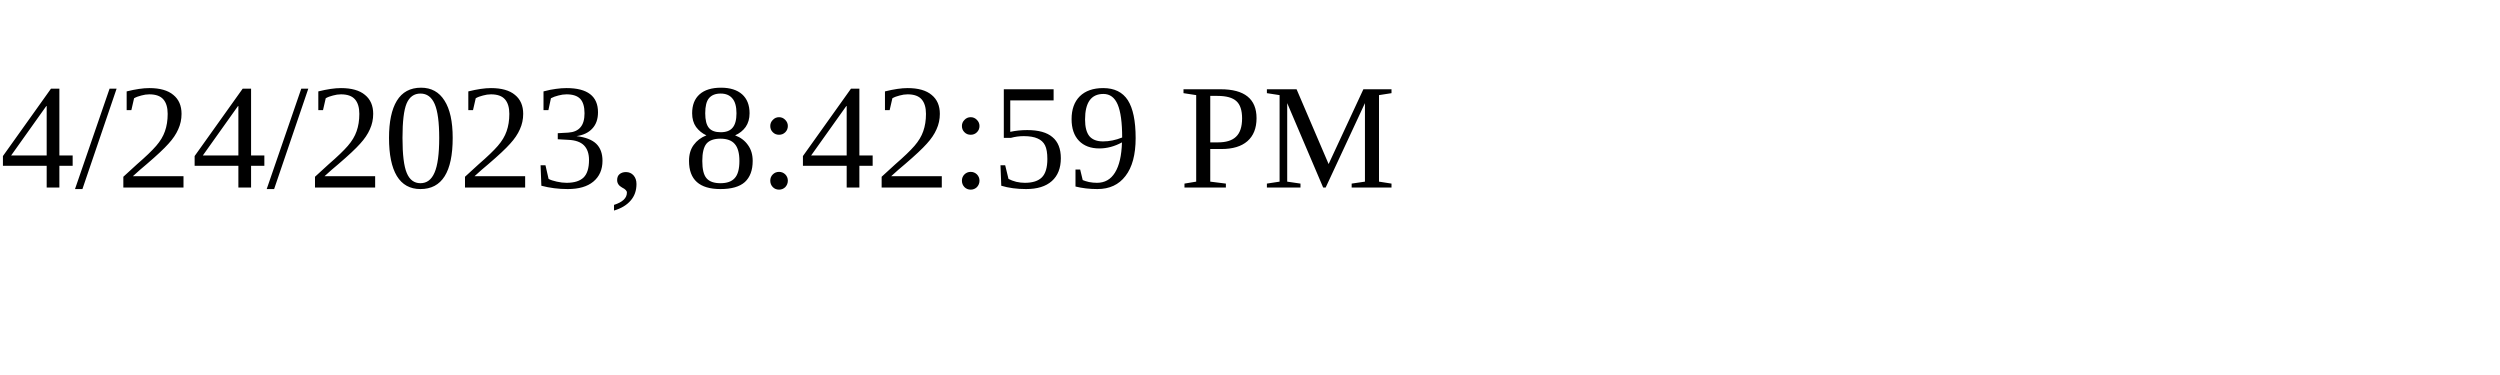
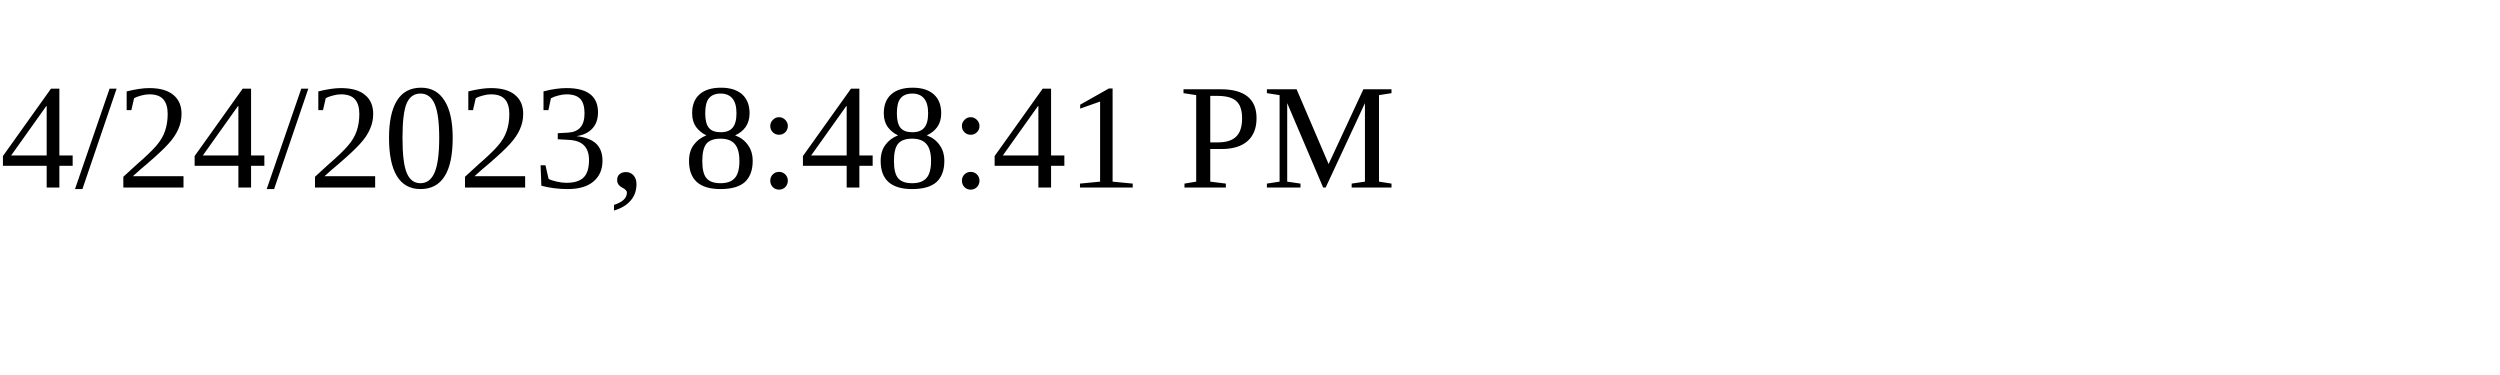
<svg xmlns="http://www.w3.org/2000/svg" height="30" width="200">
-   <text x="0" y="15">4/24/2023, 8:42:59 PM</text>
+   <text x="0" y="15">4/24/2023, 8:48:41 PM</text>
</svg>
